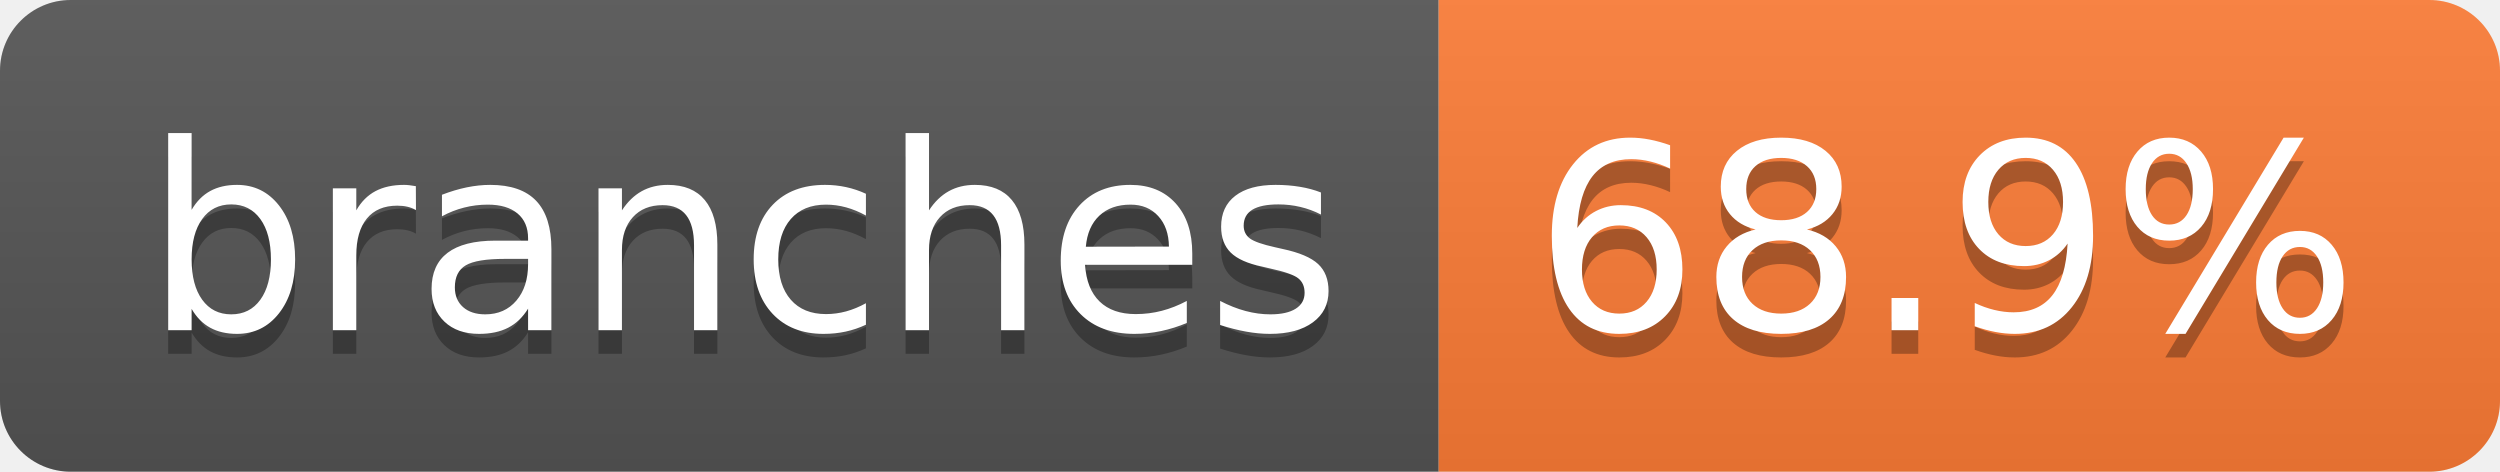
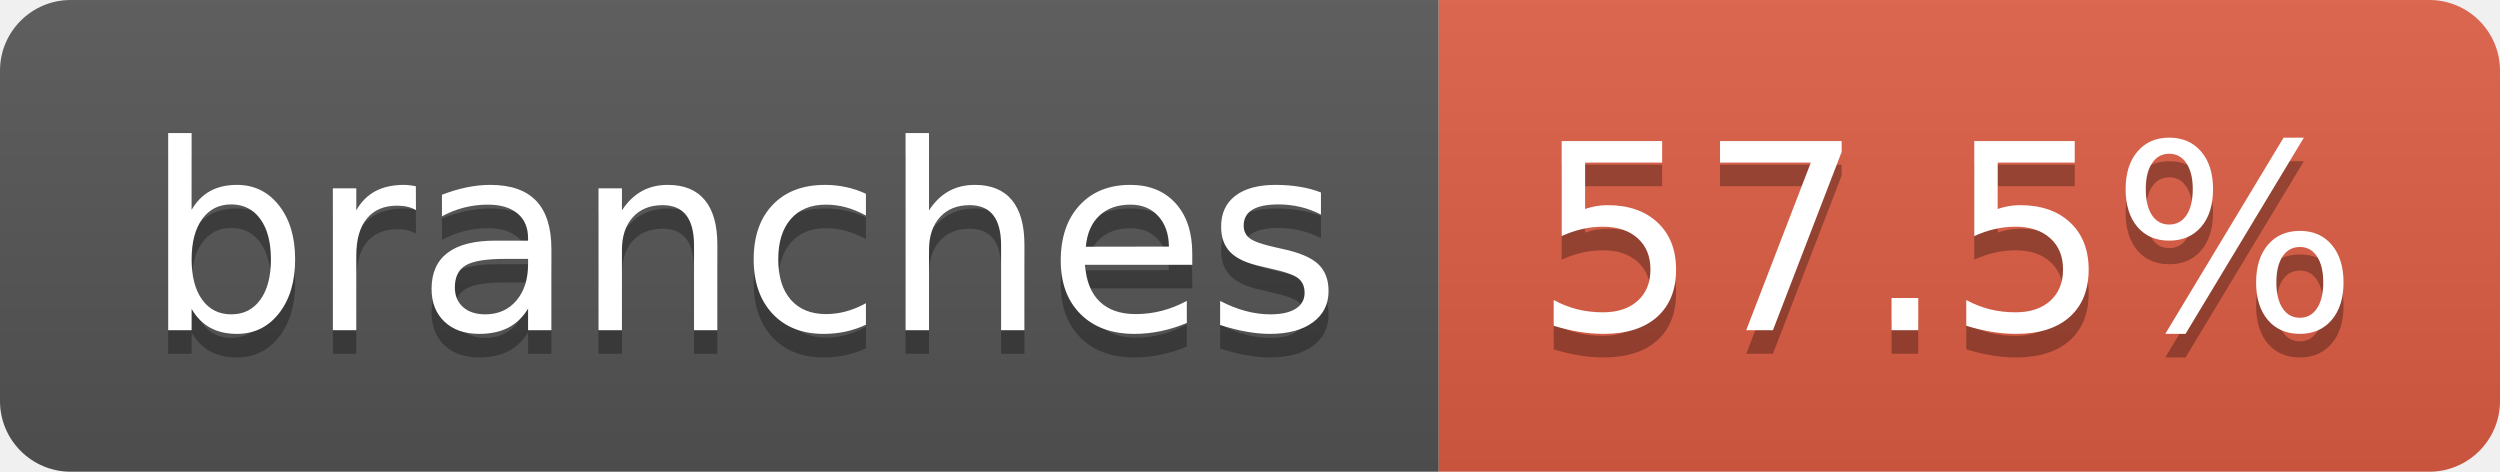
- <svg xmlns="http://www.w3.org/2000/svg" width="106" height="20" role="img" aria-label="branches: 68.9%">
+ <svg xmlns="http://www.w3.org/2000/svg" width="106" height="20" role="img" aria-label="branches: 57.5%">
  <linearGradient id="s" x2="0" y2="100%">
    <stop offset="0" stop-color="#bbb" stop-opacity=".1" />
    <stop offset="1" stop-opacity=".1" />
  </linearGradient>
  <clipPath id="r">
    <rect width="106" height="20" rx="3" fill="#fff" />
  </clipPath>
  <g clip-path="url(#r)">
    <rect width="61" height="20" fill="#555" />
-     <rect x="61" width="45" height="20" fill="#fe7d37" />
+     <rect x="61" width="45" height="20" fill="#e05d44" />
    <rect width="106" height="20" fill="url(#s)" />
  </g>
  <g fill="#fff" text-anchor="middle" font-family="Verdana,Geneva,DejaVu Sans,sans-serif" text-rendering="geometricPrecision" font-size="110">
    <text aria-hidden="true" x="315" y="150" fill="#010101" fill-opacity=".3" transform="scale(.1)" textLength="507">branches</text>
    <text x="315" y="140" transform="scale(.1)" fill="#fff" textLength="507">branches</text>
-     <text aria-hidden="true" x="825" y="150" fill="#010101" fill-opacity=".3" transform="scale(.1)" textLength="350">68.9%</text>
-     <text x="825" y="140" transform="scale(.1)" fill="#fff" textLength="350">68.9%</text>
+     <text aria-hidden="true" x="825" y="150" fill="#010101" fill-opacity=".3" transform="scale(.1)" textLength="350">57.5%</text>
+     <text x="825" y="140" transform="scale(.1)" fill="#fff" textLength="350">57.5%</text>
  </g>
</svg>
